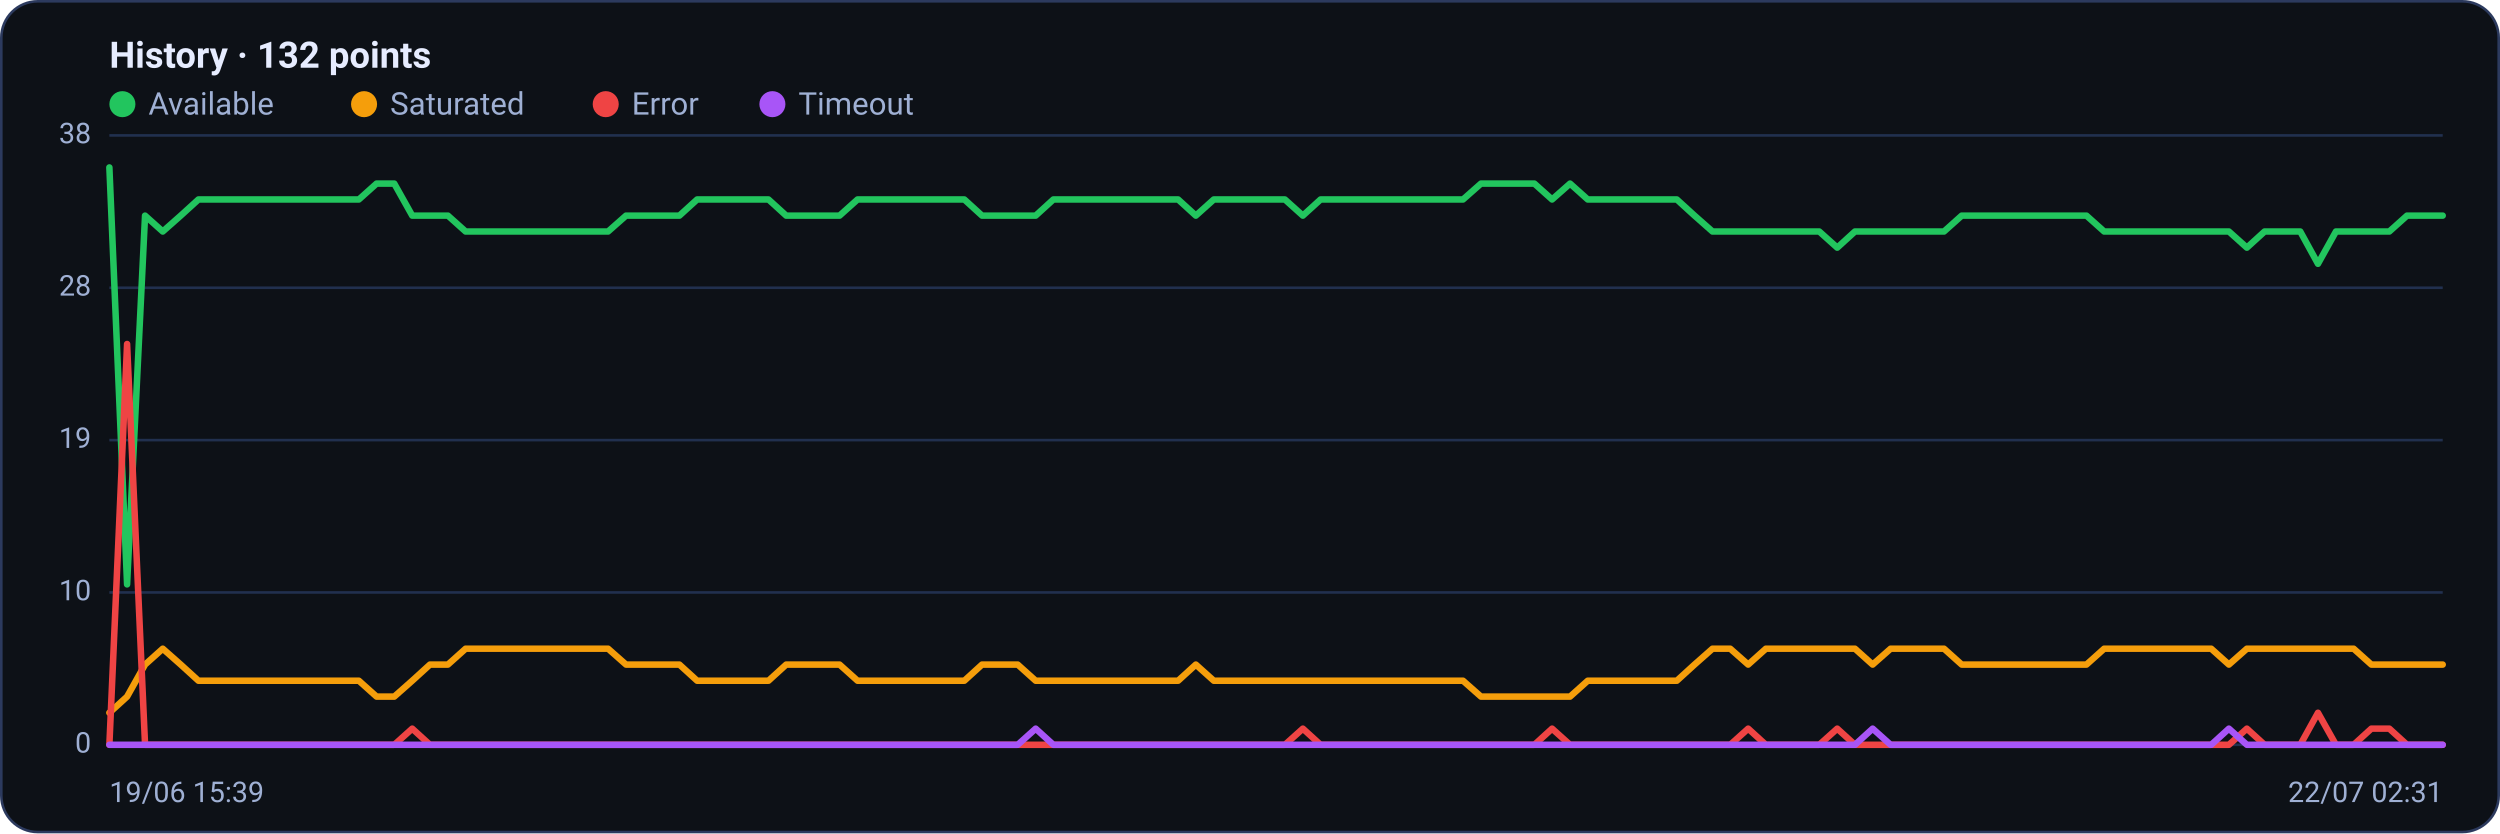
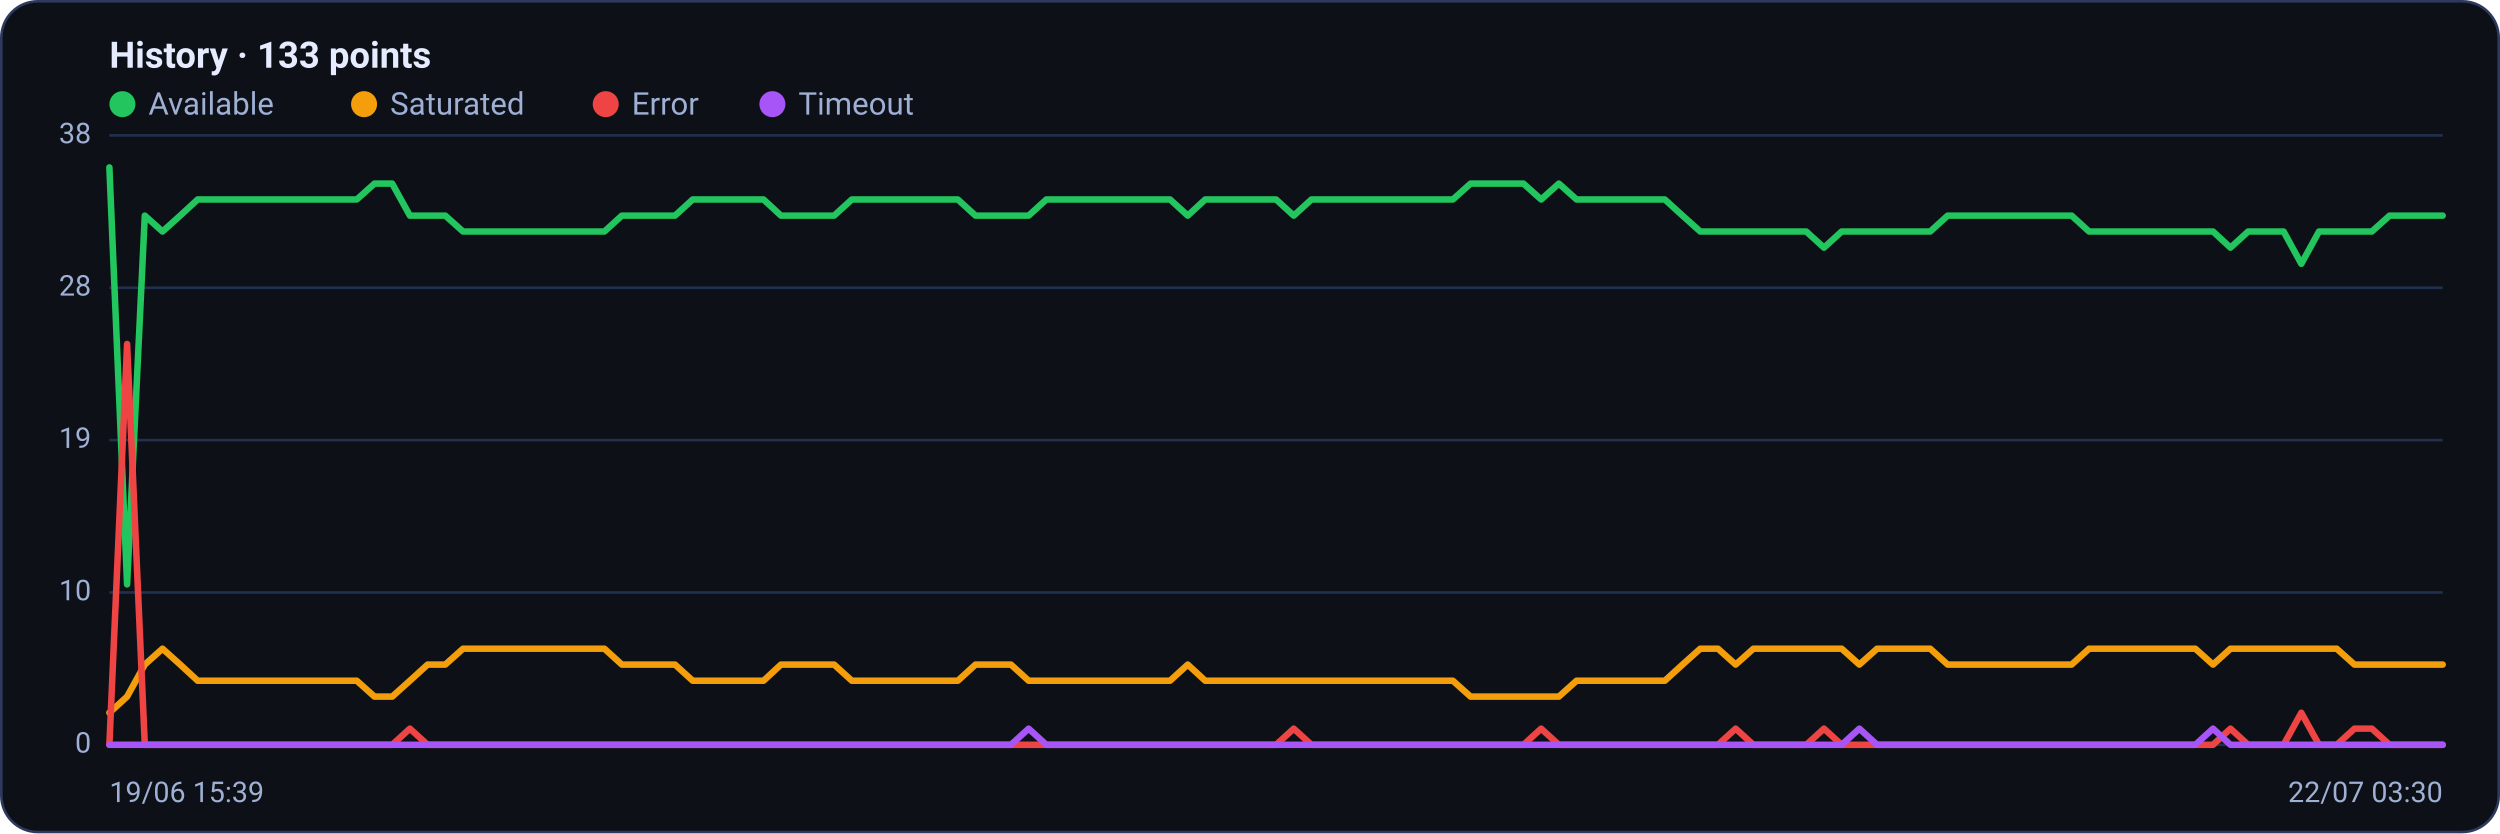
<svg xmlns="http://www.w3.org/2000/svg" viewBox="0 0 960 320" width="960" height="320" font-family="Segoe UI, system-ui, -apple-system, Roboto, Helvetica, Arial, sans-serif" role="img" aria-label="Availability history per region">
  <rect x="0.5" y="0.5" width="959" height="319" rx="14" fill="#0d1117" stroke="#2c3a5e" />
-   <text x="42" y="26" font-size="14" font-weight="600" fill="#e6ecff">History · 132 points</text>
+   <text x="42" y="26" font-size="14" font-weight="600" fill="#e6ecff">History · 133 points</text>
  <circle cx="47" cy="40" r="5" fill="#22c55e" />
  <text x="57" y="44" font-size="12" fill="#9fb0d4">Available</text>
  <circle cx="139.8" cy="40" r="5" fill="#f59e0b" />
  <text x="149.8" y="44" font-size="12" fill="#9fb0d4">Saturated</text>
  <circle cx="232.6" cy="40" r="5" fill="#ef4444" />
  <text x="242.6" y="44" font-size="12" fill="#9fb0d4">Error</text>
  <circle cx="296.6" cy="40" r="5" fill="#a855f7" />
  <text x="306.6" y="44" font-size="12" fill="#9fb0d4">Timeout</text>
  <line x1="42" y1="286.0" x2="938" y2="286.0" stroke="#21304f" stroke-width="1" />
  <text x="35" y="289.0" text-anchor="end" font-size="11" fill="#9fb0d4">0</text>
  <line x1="42" y1="227.5" x2="938" y2="227.5" stroke="#21304f" stroke-width="1" />
  <text x="35" y="230.5" text-anchor="end" font-size="11" fill="#9fb0d4">10</text>
  <line x1="42" y1="169.0" x2="938" y2="169.0" stroke="#21304f" stroke-width="1" />
  <text x="35" y="172.0" text-anchor="end" font-size="11" fill="#9fb0d4">19</text>
  <line x1="42" y1="110.5" x2="938" y2="110.5" stroke="#21304f" stroke-width="1" />
  <text x="35" y="113.5" text-anchor="end" font-size="11" fill="#9fb0d4">28</text>
  <line x1="42" y1="52.0" x2="938" y2="52.0" stroke="#21304f" stroke-width="1" />
  <text x="35" y="55.0" text-anchor="end" font-size="11" fill="#9fb0d4">38</text>
-   <polyline fill="none" stroke="#22c55e" stroke-width="2.5" stroke-linejoin="round" stroke-linecap="round" points="42.0,64.3 48.8,224.4 55.7,82.8 62.5,88.9 69.4,82.8 76.2,76.6 83.0,76.6 89.9,76.6 96.7,76.6 103.6,76.6 110.4,76.6 117.2,76.6 124.1,76.6 130.9,76.6 137.8,76.6 144.6,70.5 151.4,70.5 158.3,82.8 165.1,82.8 172.0,82.8 178.8,88.9 185.6,88.9 192.5,88.9 199.3,88.9 206.2,88.9 213.0,88.9 219.8,88.9 226.7,88.9 233.5,88.9 240.4,82.8 247.2,82.8 254.0,82.8 260.9,82.8 267.7,76.6 274.5,76.6 281.4,76.6 288.2,76.6 295.1,76.6 301.9,82.8 308.7,82.8 315.6,82.8 322.4,82.8 329.3,76.6 336.1,76.6 342.9,76.6 349.8,76.6 356.6,76.6 363.5,76.6 370.3,76.6 377.1,82.8 384.0,82.8 390.8,82.8 397.7,82.8 404.5,76.6 411.3,76.6 418.2,76.6 425.0,76.6 431.9,76.6 438.7,76.6 445.5,76.6 452.4,76.6 459.2,82.8 466.1,76.6 472.9,76.6 479.7,76.6 486.6,76.6 493.4,76.6 500.3,82.8 507.1,76.6 513.9,76.6 520.8,76.6 527.6,76.6 534.5,76.6 541.3,76.6 548.1,76.6 555.0,76.6 561.8,76.6 568.7,70.5 575.5,70.5 582.3,70.5 589.2,70.5 596.0,76.6 602.9,70.5 609.7,76.6 616.5,76.6 623.4,76.6 630.2,76.6 637.1,76.6 643.9,76.6 650.7,82.8 657.6,88.9 664.4,88.9 671.3,88.9 678.1,88.9 684.9,88.9 691.8,88.9 698.6,88.9 705.5,95.1 712.3,88.9 719.1,88.9 726.0,88.9 732.8,88.9 739.6,88.9 746.5,88.9 753.3,82.8 760.2,82.8 767.0,82.8 773.8,82.8 780.7,82.8 787.5,82.8 794.4,82.8 801.2,82.8 808.0,88.9 814.9,88.9 821.7,88.9 828.6,88.9 835.4,88.9 842.2,88.9 849.1,88.9 855.9,88.9 862.8,95.1 869.6,88.9 876.4,88.9 883.3,88.9 890.1,101.3 897.0,88.9 903.8,88.9 910.6,88.9 917.5,88.9 924.3,82.8 931.2,82.8 938.0,82.8" />
-   <polyline fill="none" stroke="#f59e0b" stroke-width="2.5" stroke-linejoin="round" stroke-linecap="round" points="42.0,273.7 48.8,267.5 55.7,255.2 62.5,249.1 69.4,255.2 76.2,261.4 83.0,261.4 89.9,261.4 96.7,261.4 103.6,261.4 110.4,261.4 117.2,261.4 124.1,261.4 130.9,261.4 137.8,261.4 144.6,267.5 151.4,267.5 158.3,261.4 165.1,255.2 172.0,255.2 178.8,249.1 185.6,249.1 192.5,249.1 199.3,249.1 206.2,249.1 213.0,249.1 219.8,249.1 226.7,249.1 233.5,249.1 240.4,255.2 247.2,255.2 254.0,255.2 260.9,255.2 267.7,261.4 274.5,261.4 281.4,261.4 288.2,261.4 295.1,261.4 301.9,255.2 308.7,255.2 315.6,255.2 322.4,255.2 329.3,261.4 336.1,261.4 342.9,261.4 349.8,261.4 356.6,261.4 363.5,261.4 370.3,261.4 377.1,255.2 384.0,255.2 390.8,255.2 397.7,261.4 404.5,261.4 411.3,261.4 418.2,261.4 425.0,261.4 431.9,261.4 438.7,261.4 445.5,261.4 452.4,261.4 459.2,255.2 466.1,261.4 472.9,261.4 479.7,261.4 486.6,261.4 493.4,261.4 500.3,261.4 507.1,261.4 513.9,261.4 520.8,261.4 527.6,261.4 534.5,261.4 541.3,261.4 548.1,261.4 555.0,261.4 561.8,261.4 568.7,267.5 575.5,267.5 582.3,267.5 589.2,267.5 596.0,267.5 602.9,267.5 609.7,261.4 616.5,261.4 623.4,261.4 630.2,261.4 637.1,261.4 643.9,261.4 650.7,255.2 657.6,249.1 664.4,249.1 671.3,255.2 678.1,249.1 684.9,249.1 691.8,249.1 698.6,249.1 705.5,249.1 712.3,249.1 719.1,255.2 726.0,249.1 732.8,249.1 739.6,249.1 746.5,249.1 753.3,255.2 760.2,255.2 767.0,255.2 773.8,255.2 780.7,255.2 787.5,255.2 794.4,255.2 801.2,255.2 808.0,249.1 814.9,249.1 821.7,249.1 828.6,249.1 835.4,249.1 842.2,249.1 849.1,249.1 855.9,255.2 862.8,249.1 869.6,249.1 876.4,249.1 883.3,249.1 890.1,249.1 897.0,249.1 903.8,249.1 910.6,255.2 917.5,255.2 924.3,255.2 931.2,255.2 938.0,255.2" />
-   <polyline fill="none" stroke="#ef4444" stroke-width="2.5" stroke-linejoin="round" stroke-linecap="round" points="42.0,286.0 48.8,132.1 55.7,286.0 62.5,286.0 69.4,286.0 76.2,286.0 83.0,286.0 89.9,286.0 96.7,286.0 103.6,286.0 110.4,286.0 117.2,286.0 124.1,286.0 130.9,286.0 137.8,286.0 144.6,286.0 151.4,286.0 158.3,279.8 165.1,286.0 172.0,286.0 178.8,286.0 185.6,286.0 192.5,286.0 199.3,286.0 206.2,286.0 213.0,286.0 219.8,286.0 226.7,286.0 233.5,286.0 240.4,286.0 247.2,286.0 254.0,286.0 260.9,286.0 267.7,286.0 274.5,286.0 281.4,286.0 288.2,286.0 295.1,286.0 301.9,286.0 308.7,286.0 315.6,286.0 322.4,286.0 329.3,286.0 336.1,286.0 342.9,286.0 349.8,286.0 356.6,286.0 363.5,286.0 370.3,286.0 377.1,286.0 384.0,286.0 390.8,286.0 397.7,286.0 404.5,286.0 411.3,286.0 418.2,286.0 425.0,286.0 431.9,286.0 438.7,286.0 445.5,286.0 452.4,286.0 459.2,286.0 466.1,286.0 472.9,286.0 479.7,286.0 486.6,286.0 493.4,286.0 500.3,279.8 507.1,286.0 513.9,286.0 520.8,286.0 527.6,286.0 534.5,286.0 541.3,286.0 548.1,286.0 555.0,286.0 561.8,286.0 568.7,286.0 575.5,286.0 582.3,286.0 589.2,286.0 596.0,279.8 602.9,286.0 609.7,286.0 616.5,286.0 623.4,286.0 630.2,286.0 637.1,286.0 643.9,286.0 650.7,286.0 657.6,286.0 664.4,286.0 671.3,279.8 678.1,286.0 684.9,286.0 691.8,286.0 698.6,286.0 705.5,279.8 712.3,286.0 719.1,286.0 726.0,286.0 732.8,286.0 739.6,286.0 746.5,286.0 753.3,286.0 760.2,286.0 767.0,286.0 773.8,286.0 780.7,286.0 787.5,286.0 794.4,286.0 801.2,286.0 808.0,286.0 814.9,286.0 821.7,286.0 828.6,286.0 835.4,286.0 842.2,286.0 849.1,286.0 855.9,286.0 862.8,279.8 869.6,286.0 876.4,286.0 883.3,286.0 890.1,273.7 897.0,286.0 903.8,286.0 910.6,279.8 917.5,279.8 924.3,286.0 931.2,286.0 938.0,286.0" />
-   <polyline fill="none" stroke="#a855f7" stroke-width="2.5" stroke-linejoin="round" stroke-linecap="round" points="42.0,286.0 48.8,286.0 55.7,286.0 62.5,286.0 69.4,286.0 76.2,286.0 83.0,286.0 89.9,286.0 96.7,286.0 103.6,286.0 110.4,286.0 117.2,286.0 124.1,286.0 130.9,286.0 137.8,286.0 144.6,286.0 151.4,286.0 158.3,286.0 165.1,286.0 172.0,286.0 178.8,286.0 185.6,286.0 192.5,286.0 199.3,286.0 206.2,286.0 213.0,286.0 219.8,286.0 226.7,286.0 233.5,286.0 240.4,286.0 247.2,286.0 254.0,286.0 260.9,286.0 267.7,286.0 274.5,286.0 281.4,286.0 288.2,286.0 295.1,286.0 301.9,286.0 308.7,286.0 315.6,286.0 322.4,286.0 329.3,286.0 336.1,286.0 342.9,286.0 349.8,286.0 356.6,286.0 363.5,286.0 370.3,286.0 377.1,286.0 384.0,286.0 390.8,286.0 397.7,279.8 404.5,286.0 411.3,286.0 418.2,286.0 425.0,286.0 431.9,286.0 438.7,286.0 445.5,286.0 452.4,286.0 459.2,286.0 466.1,286.0 472.9,286.0 479.7,286.0 486.6,286.0 493.4,286.0 500.3,286.0 507.1,286.0 513.9,286.0 520.8,286.0 527.6,286.0 534.5,286.0 541.3,286.0 548.1,286.0 555.0,286.0 561.8,286.0 568.7,286.0 575.5,286.0 582.3,286.0 589.2,286.0 596.0,286.0 602.9,286.0 609.7,286.0 616.5,286.0 623.4,286.0 630.2,286.0 637.1,286.0 643.9,286.0 650.7,286.0 657.6,286.0 664.4,286.0 671.3,286.0 678.1,286.0 684.9,286.0 691.8,286.0 698.6,286.0 705.5,286.0 712.3,286.0 719.1,279.8 726.0,286.0 732.8,286.0 739.6,286.0 746.5,286.0 753.3,286.0 760.2,286.0 767.0,286.0 773.8,286.0 780.7,286.0 787.5,286.0 794.4,286.0 801.2,286.0 808.0,286.0 814.9,286.0 821.7,286.0 828.6,286.0 835.4,286.0 842.2,286.0 849.1,286.0 855.9,279.8 862.8,286.0 869.6,286.0 876.4,286.0 883.3,286.0 890.1,286.0 897.0,286.0 903.8,286.0 910.6,286.0 917.5,286.0 924.3,286.0 931.2,286.0 938.0,286.0" />
+   <polyline fill="none" stroke="#22c55e" stroke-width="2.5" stroke-linejoin="round" stroke-linecap="round" points="42.0,64.3 48.8,224.4 55.6,82.8 62.4,88.9 69.2,82.8 75.9,76.6 82.7,76.6 89.5,76.6 96.3,76.6 103.1,76.6 109.9,76.6 116.7,76.6 123.5,76.6 130.2,76.6 137.0,76.6 143.8,70.5 150.6,70.5 157.4,82.8 164.2,82.8 171.0,82.8 177.8,88.9 184.5,88.9 191.3,88.9 198.1,88.9 204.9,88.9 211.7,88.9 218.5,88.9 225.3,88.9 232.1,88.9 238.8,82.8 245.6,82.8 252.4,82.8 259.2,82.8 266.0,76.6 272.8,76.6 279.6,76.6 286.4,76.6 293.2,76.6 299.9,82.8 306.7,82.8 313.5,82.8 320.3,82.8 327.1,76.6 333.9,76.6 340.7,76.6 347.5,76.6 354.2,76.6 361.0,76.6 367.8,76.6 374.6,82.8 381.4,82.8 388.2,82.8 395.0,82.8 401.8,76.6 408.5,76.6 415.3,76.6 422.1,76.6 428.9,76.6 435.7,76.6 442.5,76.6 449.3,76.6 456.1,82.8 462.8,76.6 469.6,76.6 476.4,76.6 483.2,76.6 490.0,76.6 496.8,82.8 503.6,76.6 510.4,76.6 517.2,76.6 523.9,76.6 530.7,76.6 537.5,76.6 544.3,76.6 551.1,76.6 557.9,76.6 564.7,70.5 571.5,70.5 578.2,70.5 585.0,70.5 591.8,76.6 598.6,70.5 605.4,76.6 612.2,76.6 619.0,76.6 625.8,76.6 632.5,76.6 639.3,76.6 646.1,82.8 652.9,88.9 659.7,88.9 666.5,88.9 673.3,88.9 680.1,88.9 686.8,88.9 693.6,88.9 700.4,95.1 707.2,88.9 714.0,88.9 720.8,88.9 727.6,88.9 734.4,88.9 741.2,88.9 747.9,82.8 754.7,82.8 761.5,82.8 768.3,82.8 775.1,82.8 781.9,82.8 788.7,82.8 795.5,82.8 802.2,88.9 809.0,88.9 815.8,88.9 822.6,88.9 829.4,88.9 836.2,88.9 843.0,88.9 849.8,88.9 856.5,95.1 863.3,88.9 870.1,88.9 876.9,88.9 883.7,101.3 890.5,88.9 897.3,88.9 904.1,88.9 910.8,88.9 917.6,82.8 924.4,82.8 931.2,82.8 938.0,82.8" />
+   <polyline fill="none" stroke="#f59e0b" stroke-width="2.5" stroke-linejoin="round" stroke-linecap="round" points="42.0,273.7 48.8,267.5 55.6,255.2 62.4,249.1 69.2,255.2 75.9,261.4 82.7,261.4 89.5,261.4 96.3,261.4 103.1,261.4 109.9,261.4 116.7,261.4 123.5,261.4 130.2,261.4 137.0,261.4 143.8,267.5 150.6,267.5 157.4,261.4 164.2,255.2 171.0,255.2 177.8,249.1 184.5,249.1 191.3,249.1 198.1,249.1 204.9,249.1 211.7,249.1 218.5,249.1 225.3,249.1 232.1,249.1 238.8,255.2 245.6,255.2 252.4,255.2 259.2,255.2 266.0,261.4 272.8,261.4 279.6,261.4 286.4,261.4 293.2,261.4 299.9,255.2 306.7,255.2 313.5,255.2 320.3,255.2 327.1,261.4 333.9,261.4 340.7,261.4 347.5,261.4 354.2,261.4 361.0,261.4 367.8,261.4 374.6,255.2 381.4,255.2 388.2,255.2 395.0,261.4 401.8,261.4 408.5,261.4 415.3,261.4 422.1,261.4 428.9,261.4 435.7,261.4 442.5,261.4 449.3,261.4 456.1,255.2 462.8,261.4 469.6,261.4 476.4,261.4 483.2,261.4 490.0,261.4 496.8,261.4 503.6,261.4 510.4,261.4 517.2,261.4 523.9,261.4 530.7,261.4 537.5,261.4 544.3,261.4 551.1,261.4 557.9,261.4 564.7,267.5 571.5,267.5 578.2,267.5 585.0,267.5 591.8,267.5 598.6,267.5 605.4,261.4 612.2,261.4 619.0,261.4 625.8,261.4 632.5,261.4 639.3,261.4 646.1,255.2 652.9,249.1 659.7,249.1 666.5,255.2 673.3,249.1 680.1,249.1 686.8,249.1 693.6,249.1 700.4,249.1 707.2,249.1 714.0,255.2 720.8,249.1 727.6,249.1 734.4,249.1 741.2,249.1 747.9,255.2 754.7,255.2 761.5,255.2 768.3,255.2 775.1,255.2 781.9,255.2 788.7,255.2 795.5,255.2 802.2,249.1 809.0,249.1 815.8,249.1 822.6,249.1 829.4,249.1 836.2,249.1 843.0,249.1 849.8,255.2 856.5,249.1 863.3,249.1 870.1,249.1 876.9,249.1 883.7,249.1 890.5,249.1 897.3,249.1 904.1,255.2 910.8,255.2 917.6,255.2 924.4,255.2 931.2,255.2 938.0,255.2" />
+   <polyline fill="none" stroke="#ef4444" stroke-width="2.5" stroke-linejoin="round" stroke-linecap="round" points="42.0,286.0 48.8,132.1 55.6,286.0 62.4,286.0 69.2,286.0 75.9,286.0 82.7,286.0 89.5,286.0 96.3,286.0 103.1,286.0 109.9,286.0 116.7,286.0 123.5,286.0 130.2,286.0 137.0,286.0 143.8,286.0 150.6,286.0 157.4,279.8 164.2,286.0 171.0,286.0 177.8,286.0 184.5,286.0 191.3,286.0 198.1,286.0 204.9,286.0 211.7,286.0 218.5,286.0 225.3,286.0 232.1,286.0 238.8,286.0 245.6,286.0 252.4,286.0 259.2,286.0 266.0,286.0 272.8,286.0 279.6,286.0 286.4,286.0 293.2,286.0 299.9,286.0 306.7,286.0 313.5,286.0 320.3,286.0 327.1,286.0 333.9,286.0 340.7,286.0 347.5,286.0 354.2,286.0 361.0,286.0 367.8,286.0 374.6,286.0 381.4,286.0 388.2,286.0 395.0,286.0 401.8,286.0 408.5,286.0 415.3,286.0 422.1,286.0 428.9,286.0 435.7,286.0 442.5,286.0 449.3,286.0 456.1,286.0 462.8,286.0 469.6,286.0 476.4,286.0 483.2,286.0 490.0,286.0 496.8,279.8 503.6,286.0 510.4,286.0 517.2,286.0 523.9,286.0 530.7,286.0 537.5,286.0 544.3,286.0 551.1,286.0 557.9,286.0 564.7,286.0 571.5,286.0 578.2,286.0 585.0,286.0 591.8,279.8 598.6,286.0 605.4,286.0 612.2,286.0 619.0,286.0 625.8,286.0 632.5,286.0 639.3,286.0 646.1,286.0 652.9,286.0 659.7,286.0 666.5,279.8 673.3,286.0 680.1,286.0 686.8,286.0 693.6,286.0 700.4,279.8 707.2,286.0 714.0,286.0 720.8,286.0 727.6,286.0 734.4,286.0 741.2,286.0 747.9,286.0 754.7,286.0 761.5,286.0 768.3,286.0 775.1,286.0 781.9,286.0 788.7,286.0 795.5,286.0 802.2,286.0 809.0,286.0 815.8,286.0 822.6,286.0 829.4,286.0 836.2,286.0 843.0,286.0 849.8,286.0 856.5,279.8 863.3,286.0 870.1,286.0 876.9,286.0 883.7,273.7 890.5,286.0 897.3,286.0 904.1,279.8 910.8,279.8 917.6,286.0 924.4,286.0 931.2,286.0 938.0,286.0" />
+   <polyline fill="none" stroke="#a855f7" stroke-width="2.5" stroke-linejoin="round" stroke-linecap="round" points="42.0,286.0 48.8,286.0 55.6,286.0 62.4,286.0 69.2,286.0 75.9,286.0 82.7,286.0 89.5,286.0 96.3,286.0 103.1,286.0 109.9,286.0 116.7,286.0 123.5,286.0 130.2,286.0 137.0,286.0 143.8,286.0 150.6,286.0 157.4,286.0 164.2,286.0 171.0,286.0 177.8,286.0 184.5,286.0 191.3,286.0 198.1,286.0 204.9,286.0 211.7,286.0 218.5,286.0 225.3,286.0 232.1,286.0 238.8,286.0 245.6,286.0 252.4,286.0 259.2,286.0 266.0,286.0 272.8,286.0 279.6,286.0 286.4,286.0 293.2,286.0 299.9,286.0 306.7,286.0 313.5,286.0 320.3,286.0 327.1,286.0 333.9,286.0 340.7,286.0 347.5,286.0 354.2,286.0 361.0,286.0 367.8,286.0 374.6,286.0 381.4,286.0 388.2,286.0 395.0,279.8 401.8,286.0 408.5,286.0 415.3,286.0 422.1,286.0 428.9,286.0 435.7,286.0 442.5,286.0 449.3,286.0 456.1,286.0 462.8,286.0 469.6,286.0 476.4,286.0 483.2,286.0 490.0,286.0 496.8,286.0 503.6,286.0 510.4,286.0 517.2,286.0 523.9,286.0 530.7,286.0 537.5,286.0 544.3,286.0 551.1,286.0 557.9,286.0 564.7,286.0 571.5,286.0 578.2,286.0 585.0,286.0 591.8,286.0 598.6,286.0 605.4,286.0 612.2,286.0 619.0,286.0 625.8,286.0 632.5,286.0 639.3,286.0 646.1,286.0 652.9,286.0 659.7,286.0 666.5,286.0 673.3,286.0 680.1,286.0 686.8,286.0 693.6,286.0 700.4,286.0 707.2,286.0 714.0,279.8 720.8,286.0 727.6,286.0 734.4,286.0 741.2,286.0 747.9,286.0 754.7,286.0 761.5,286.0 768.3,286.0 775.1,286.0 781.9,286.0 788.7,286.0 795.5,286.0 802.2,286.0 809.0,286.0 815.8,286.0 822.6,286.0 829.4,286.0 836.2,286.0 843.0,286.0 849.8,279.8 856.5,286.0 863.3,286.0 870.1,286.0 876.9,286.0 883.7,286.0 890.5,286.0 897.3,286.0 904.1,286.0 910.8,286.0 917.6,286.0 924.4,286.0 931.2,286.0 938.0,286.0" />
  <text x="42" y="308" font-size="11" fill="#9fb0d4">19/06 15:39</text>
-   <text x="938" y="308" text-anchor="end" font-size="11" fill="#9fb0d4">22/07 02:31</text>
+   <text x="938" y="308" text-anchor="end" font-size="11" fill="#9fb0d4">22/07 03:30</text>
</svg>
